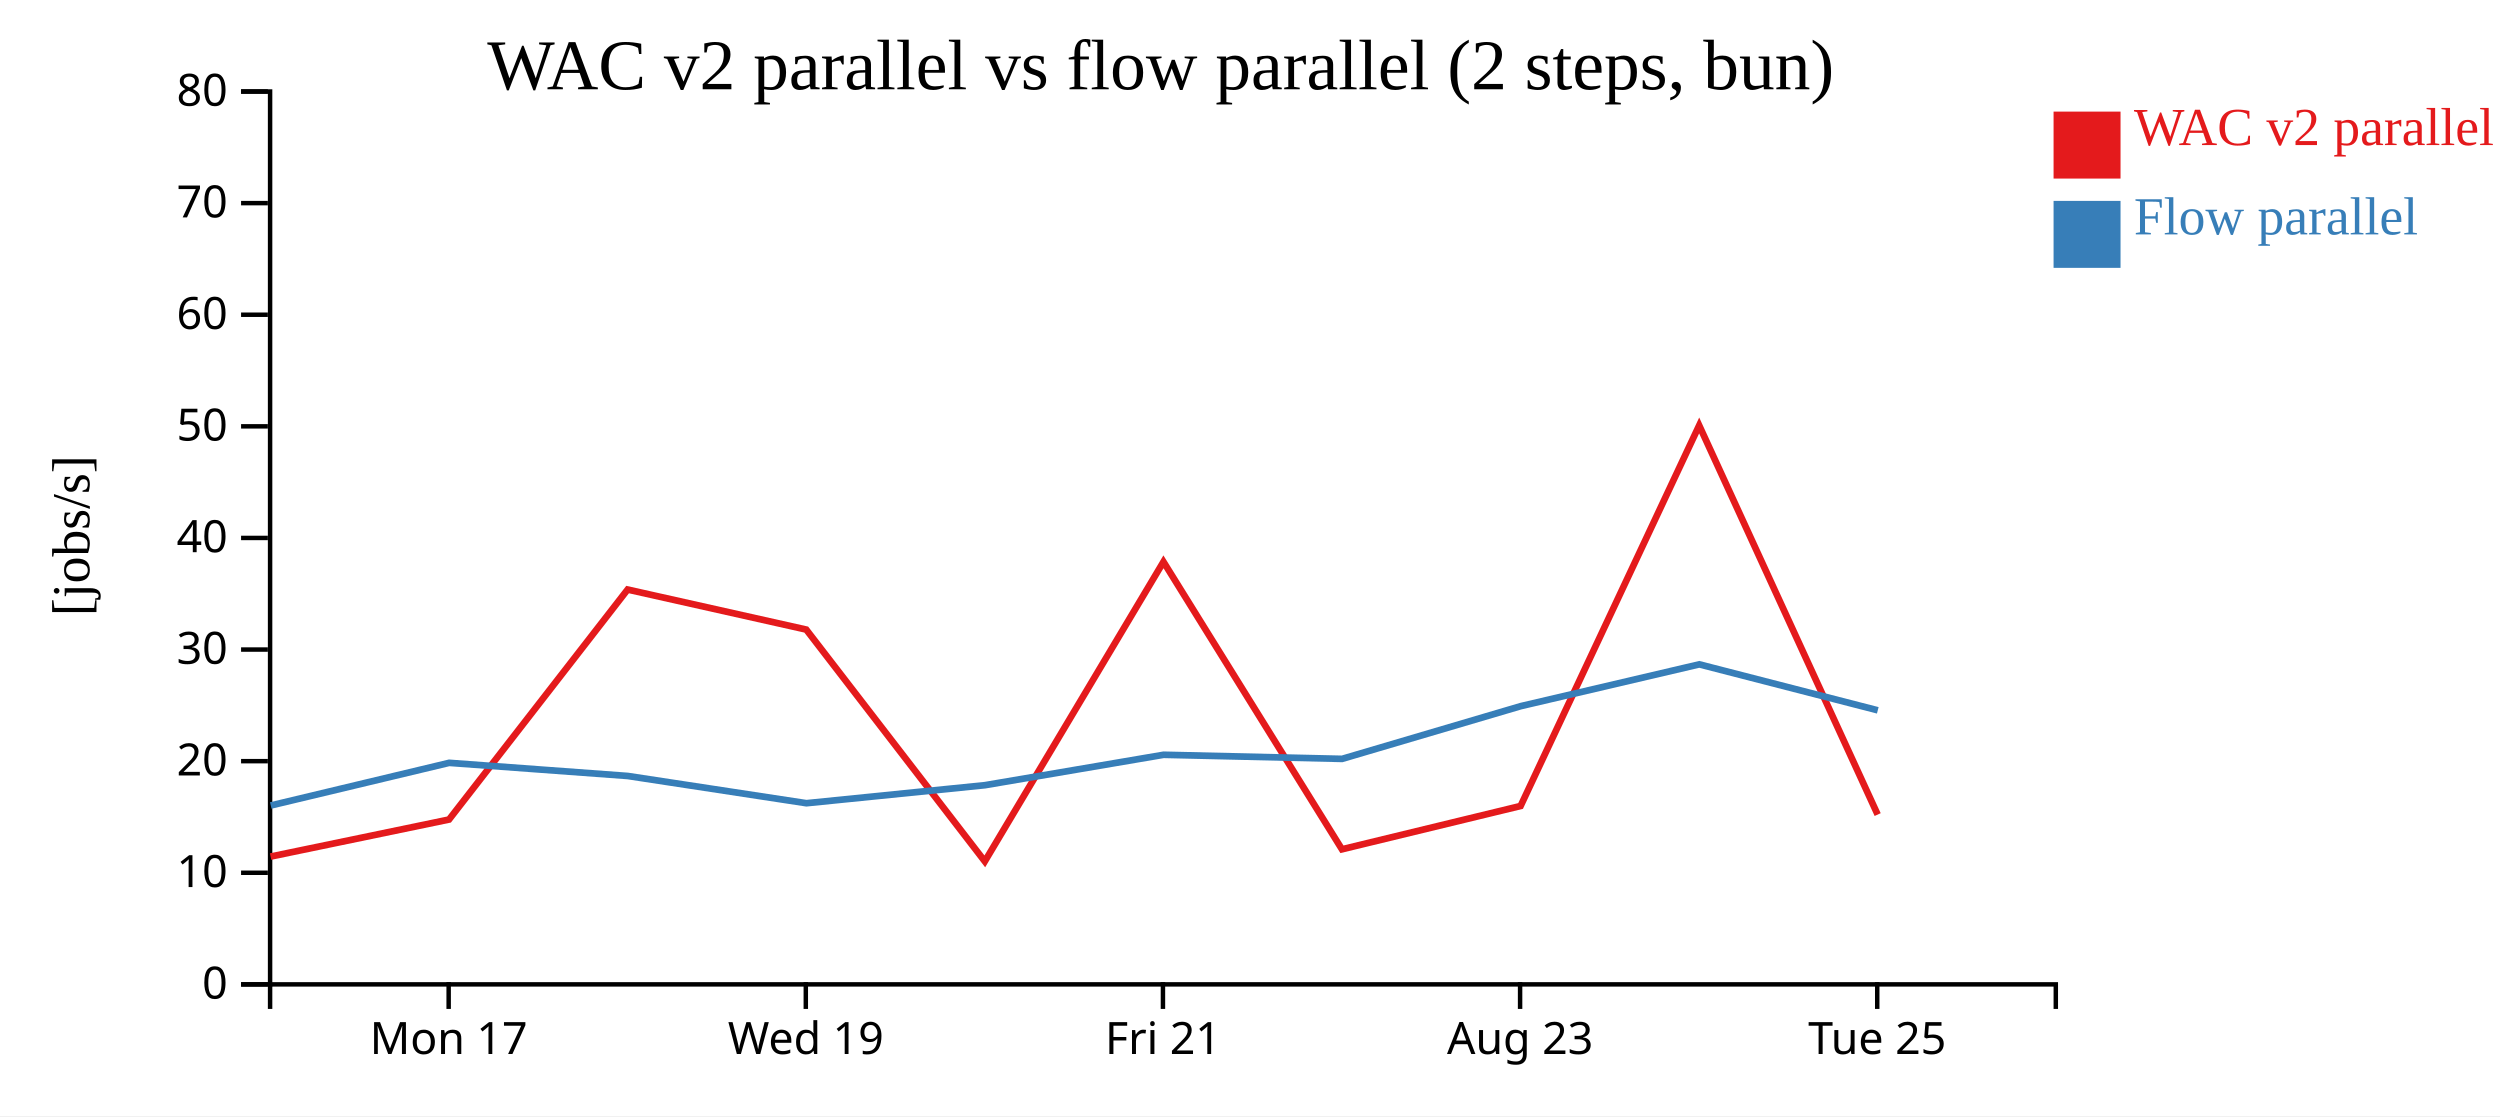
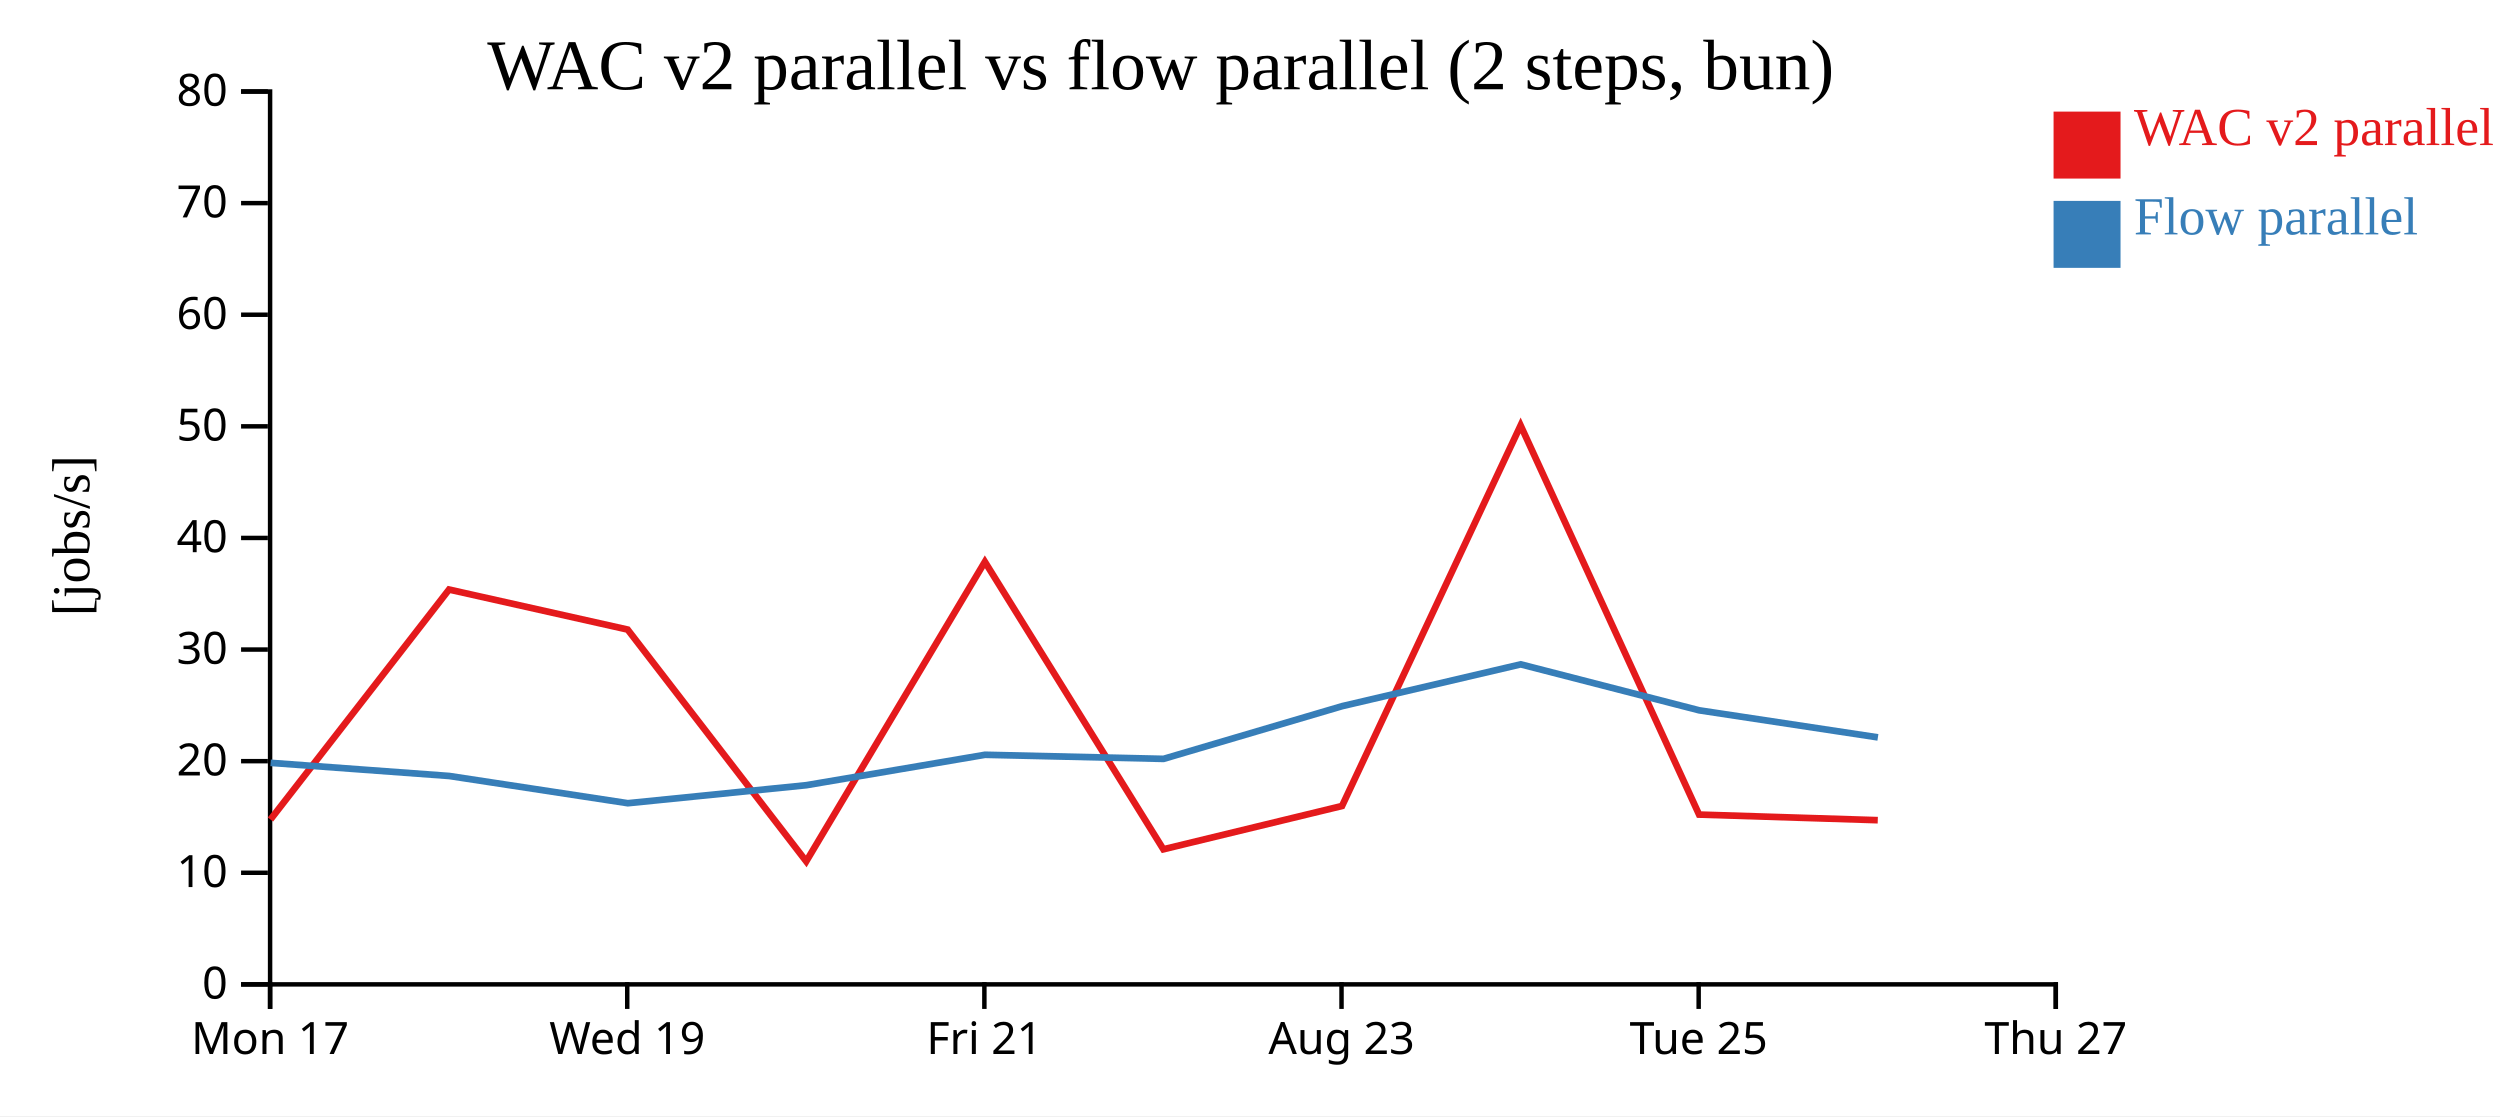
<svg xmlns="http://www.w3.org/2000/svg" width="560" height="250">
  <rect width="100%" height="100%" fill="white" />
  <g transform="translate(60,20)">
    <g transform="translate(0,200)" fill="none" font-size="10" font-family="sans-serif" text-anchor="middle">
      <path class="domain" stroke="currentColor" d="M0.5,6V0.5H400.5V6" />
-       <g class="tick" opacity="1" transform="translate(40.5,0)">
+       <g class="tick" opacity="1" transform="translate(0.5,0)">
        <line stroke="currentColor" y2="6" />
        <text fill="currentColor" y="9" dy="0.71em">Mon 17</text>
      </g>
-       <g class="tick" opacity="1" transform="translate(120.5,0)">
+       <g class="tick" opacity="1" transform="translate(80.5,0)">
        <line stroke="currentColor" y2="6" />
        <text fill="currentColor" y="9" dy="0.71em">Wed 19</text>
      </g>
-       <g class="tick" opacity="1" transform="translate(200.5,0)">
+       <g class="tick" opacity="1" transform="translate(160.5,0)">
        <line stroke="currentColor" y2="6" />
        <text fill="currentColor" y="9" dy="0.71em">Fri 21</text>
      </g>
-       <g class="tick" opacity="1" transform="translate(280.5,0)">
+       <g class="tick" opacity="1" transform="translate(240.5,0)">
        <line stroke="currentColor" y2="6" />
        <text fill="currentColor" y="9" dy="0.71em">Aug 23</text>
      </g>
-       <g class="tick" opacity="1" transform="translate(360.5,0)">
+       <g class="tick" opacity="1" transform="translate(320.5,0)">
        <line stroke="currentColor" y2="6" />
        <text fill="currentColor" y="9" dy="0.71em">Tue 25</text>
+       </g>
+       <g class="tick" opacity="1" transform="translate(400.5,0)">
+         <line stroke="currentColor" y2="6" />
+         <text fill="currentColor" y="9" dy="0.71em">Thu 27</text>
      </g>
    </g>
    <g fill="none" font-size="10" font-family="sans-serif" text-anchor="end">
      <path class="domain" stroke="currentColor" d="M-6,200.5H0.5V0.5H-6" />
      <g class="tick" opacity="1" transform="translate(0,200.5)">
        <line stroke="currentColor" x2="-6" />
        <text fill="currentColor" x="-9" dy="0.32em">0</text>
      </g>
      <g class="tick" opacity="1" transform="translate(0,175.5)">
        <line stroke="currentColor" x2="-6" />
        <text fill="currentColor" x="-9" dy="0.32em">10</text>
      </g>
      <g class="tick" opacity="1" transform="translate(0,150.5)">
        <line stroke="currentColor" x2="-6" />
        <text fill="currentColor" x="-9" dy="0.32em">20</text>
      </g>
      <g class="tick" opacity="1" transform="translate(0,125.5)">
        <line stroke="currentColor" x2="-6" />
        <text fill="currentColor" x="-9" dy="0.32em">30</text>
      </g>
      <g class="tick" opacity="1" transform="translate(0,100.5)">
        <line stroke="currentColor" x2="-6" />
        <text fill="currentColor" x="-9" dy="0.32em">40</text>
      </g>
      <g class="tick" opacity="1" transform="translate(0,75.5)">
        <line stroke="currentColor" x2="-6" />
        <text fill="currentColor" x="-9" dy="0.32em">50</text>
      </g>
      <g class="tick" opacity="1" transform="translate(0,50.5)">
        <line stroke="currentColor" x2="-6" />
        <text fill="currentColor" x="-9" dy="0.32em">60</text>
      </g>
      <g class="tick" opacity="1" transform="translate(0,25.5)">
        <line stroke="currentColor" x2="-6" />
        <text fill="currentColor" x="-9" dy="0.32em">70</text>
      </g>
      <g class="tick" opacity="1" transform="translate(0,0.5)">
        <line stroke="currentColor" x2="-6" />
        <text fill="currentColor" x="-9" dy="0.32em">80</text>
      </g>
    </g>
    <text text-anchor="middle" style="font-size: 12px" transform="rotate(-90)" y="-40" x="-100">[jobs/s]</text>
    <text text-anchor="middle" style="font-size: 16px" y="0" x="200">WAC v2 parallel vs flow parallel (2 steps, bun)</text>
-     <path class="line" fill="none" stroke="#e41a1c" stroke-width="1.5" d="M0.613,171.871L40.582,163.574L80.585,112.059L120.596,121.026L160.596,172.946L200.614,105.845L240.593,170.241L280.615,160.54L320.616,75.299L360.596,162.467" />
-     <path class="line" fill="none" stroke="#377eb8" stroke-width="1.5" d="M0.655,160.428L40.615,150.876L80.619,153.82L120.637,159.92L160.646,155.88L200.646,149.071L240.626,149.988L280.639,138.18L320.639,128.815L360.623,139.113" />
+     <path class="line" fill="none" stroke="#e41a1c" stroke-width="1.5" d="M0.582,163.574L40.585,112.059L80.596,121.026L120.596,172.946L160.614,105.845L200.593,170.241L240.615,160.54L280.616,75.299L320.596,162.467L360.62,163.722" />
+     <path class="line" fill="none" stroke="#377eb8" stroke-width="1.5" d="M0.615,150.876L40.619,153.82L80.637,159.92L120.646,155.88L160.646,149.071L200.626,149.988L240.639,138.18L280.639,128.815L320.623,139.113L360.651,145.175" />
    <rect class="dot" x="400" y="5" width="15" height="15" style="fill: #e41a1c;" />
    <rect class="dot" x="400" y="25" width="15" height="15" style="fill: #377eb8;" />
    <text class="label" x="418" y="12.5" style="fill: #e41a1c; alignment-baseline: middle;" text-anchor="left">WAC v2 parallel</text>
    <text class="label" x="418" y="32.5" style="fill: #377eb8; alignment-baseline: middle;" text-anchor="left">Flow parallel</text>
  </g>
</svg>
